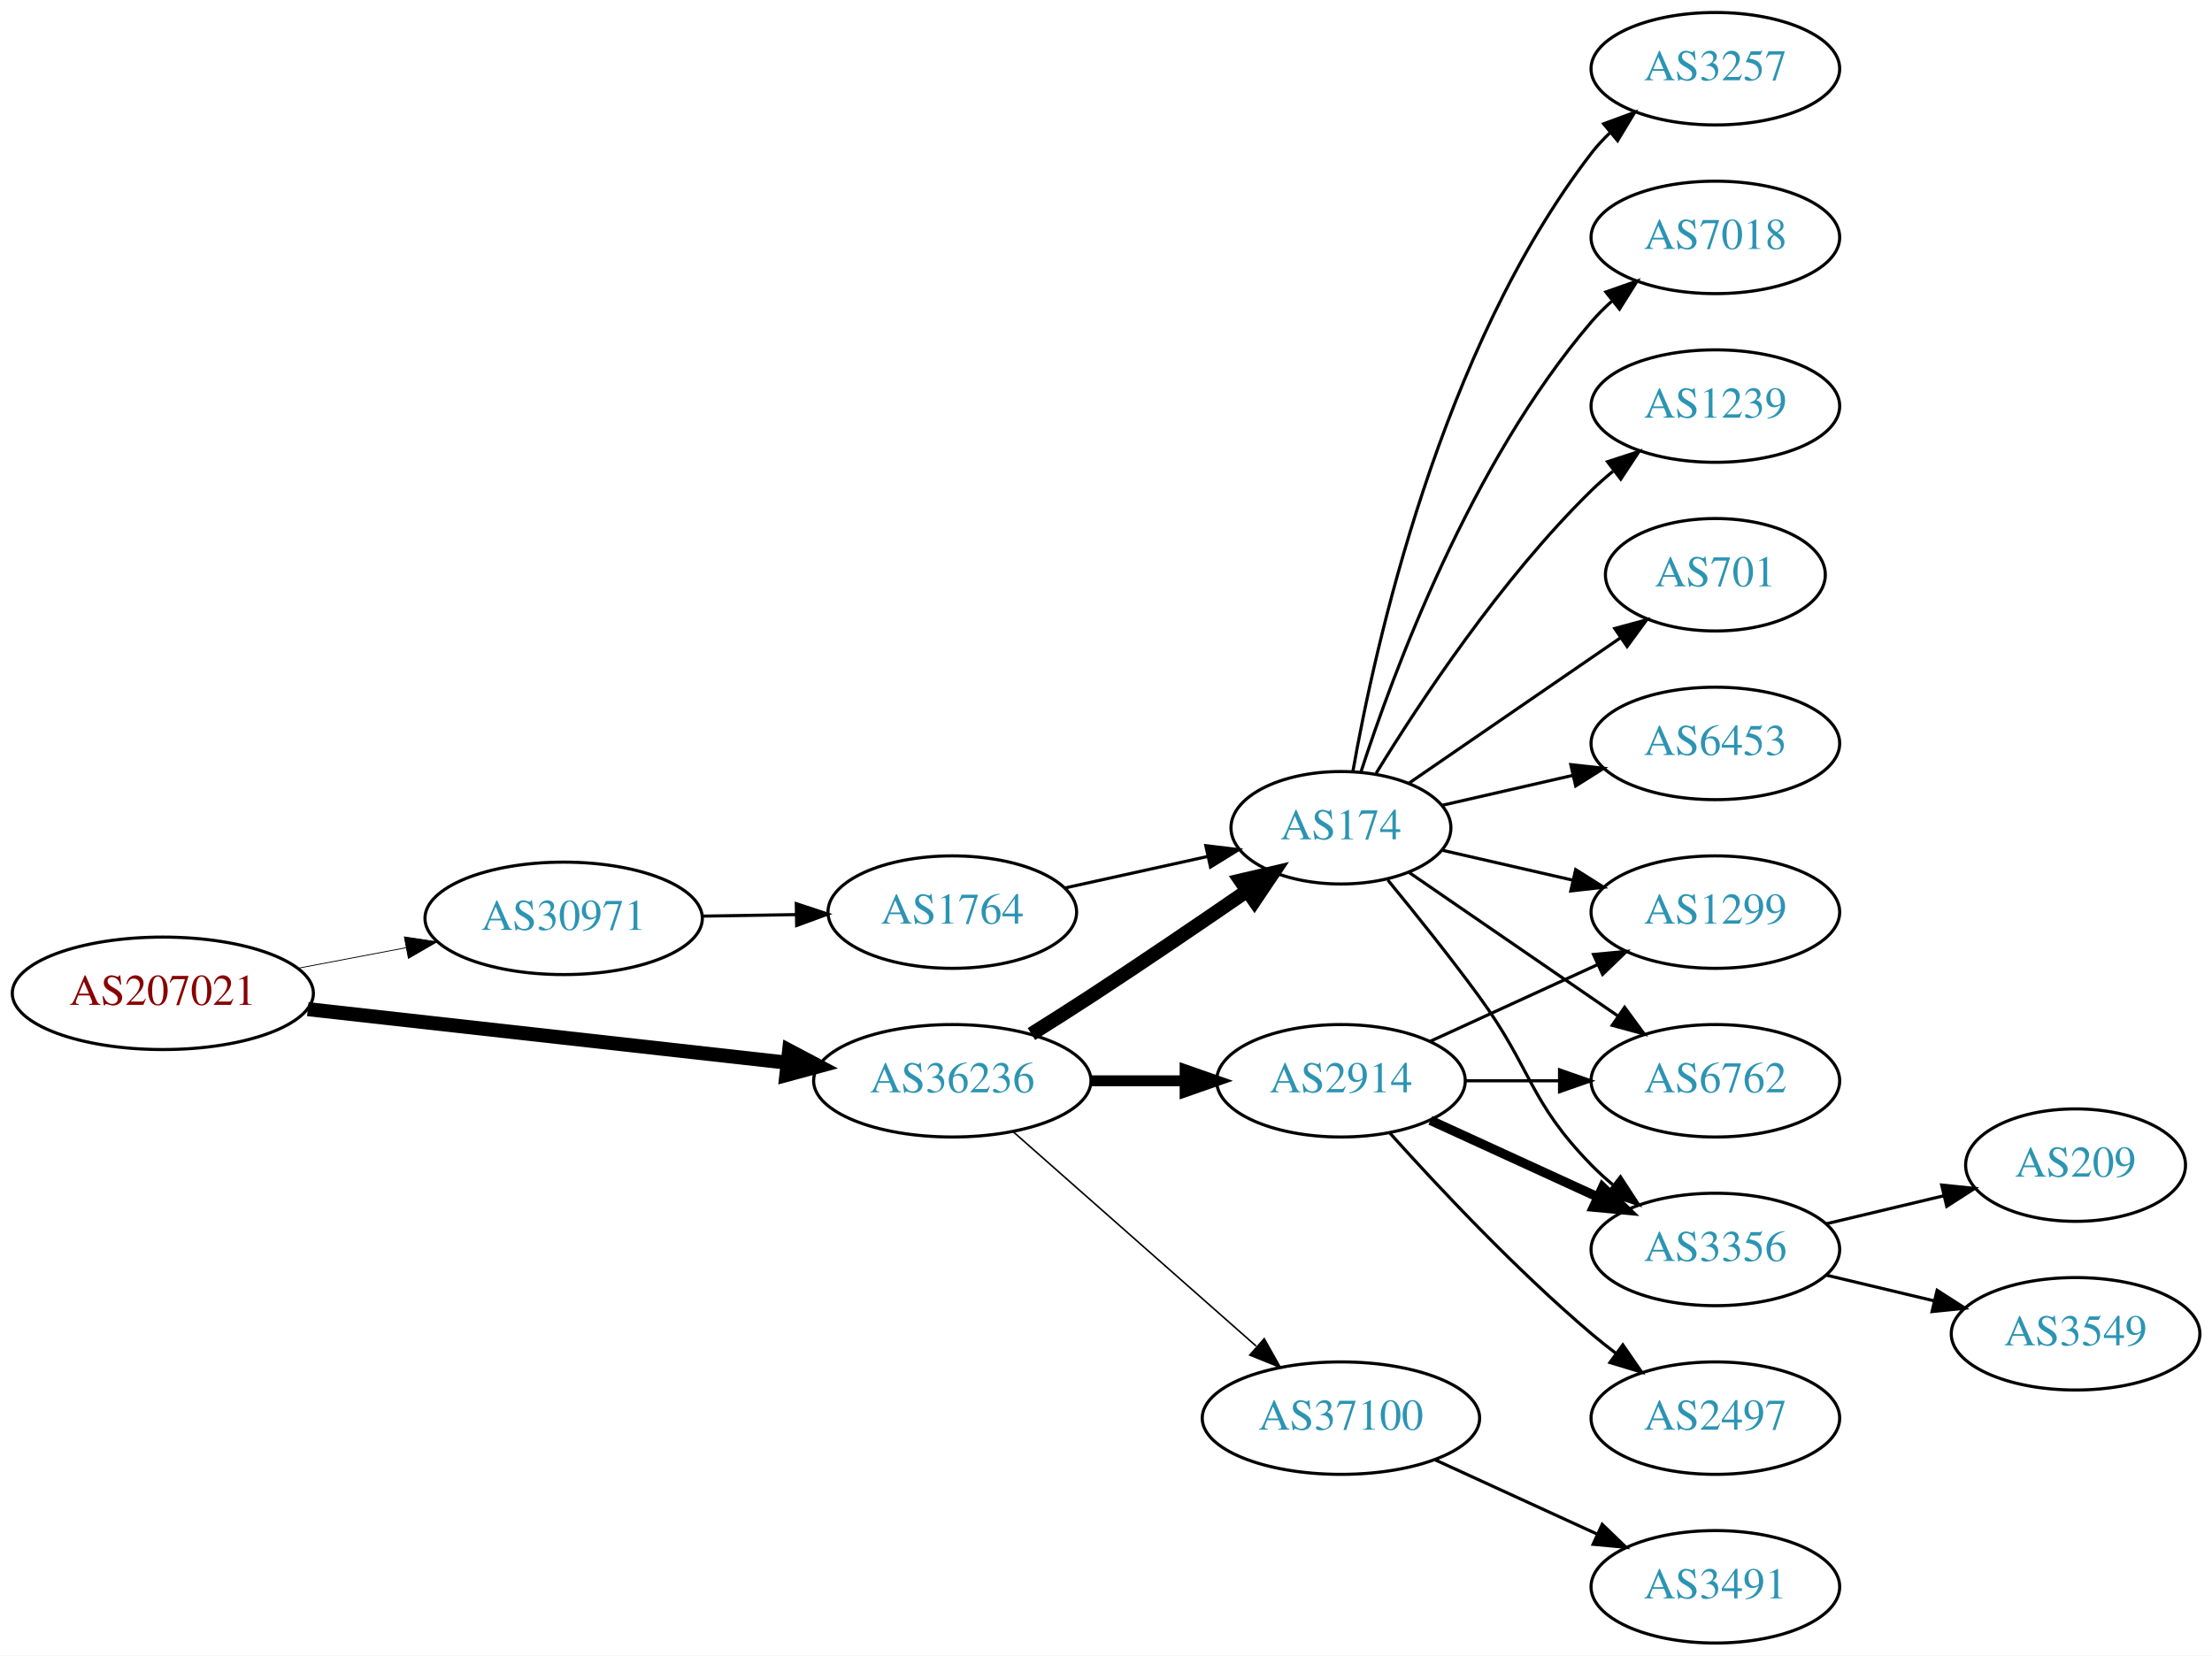
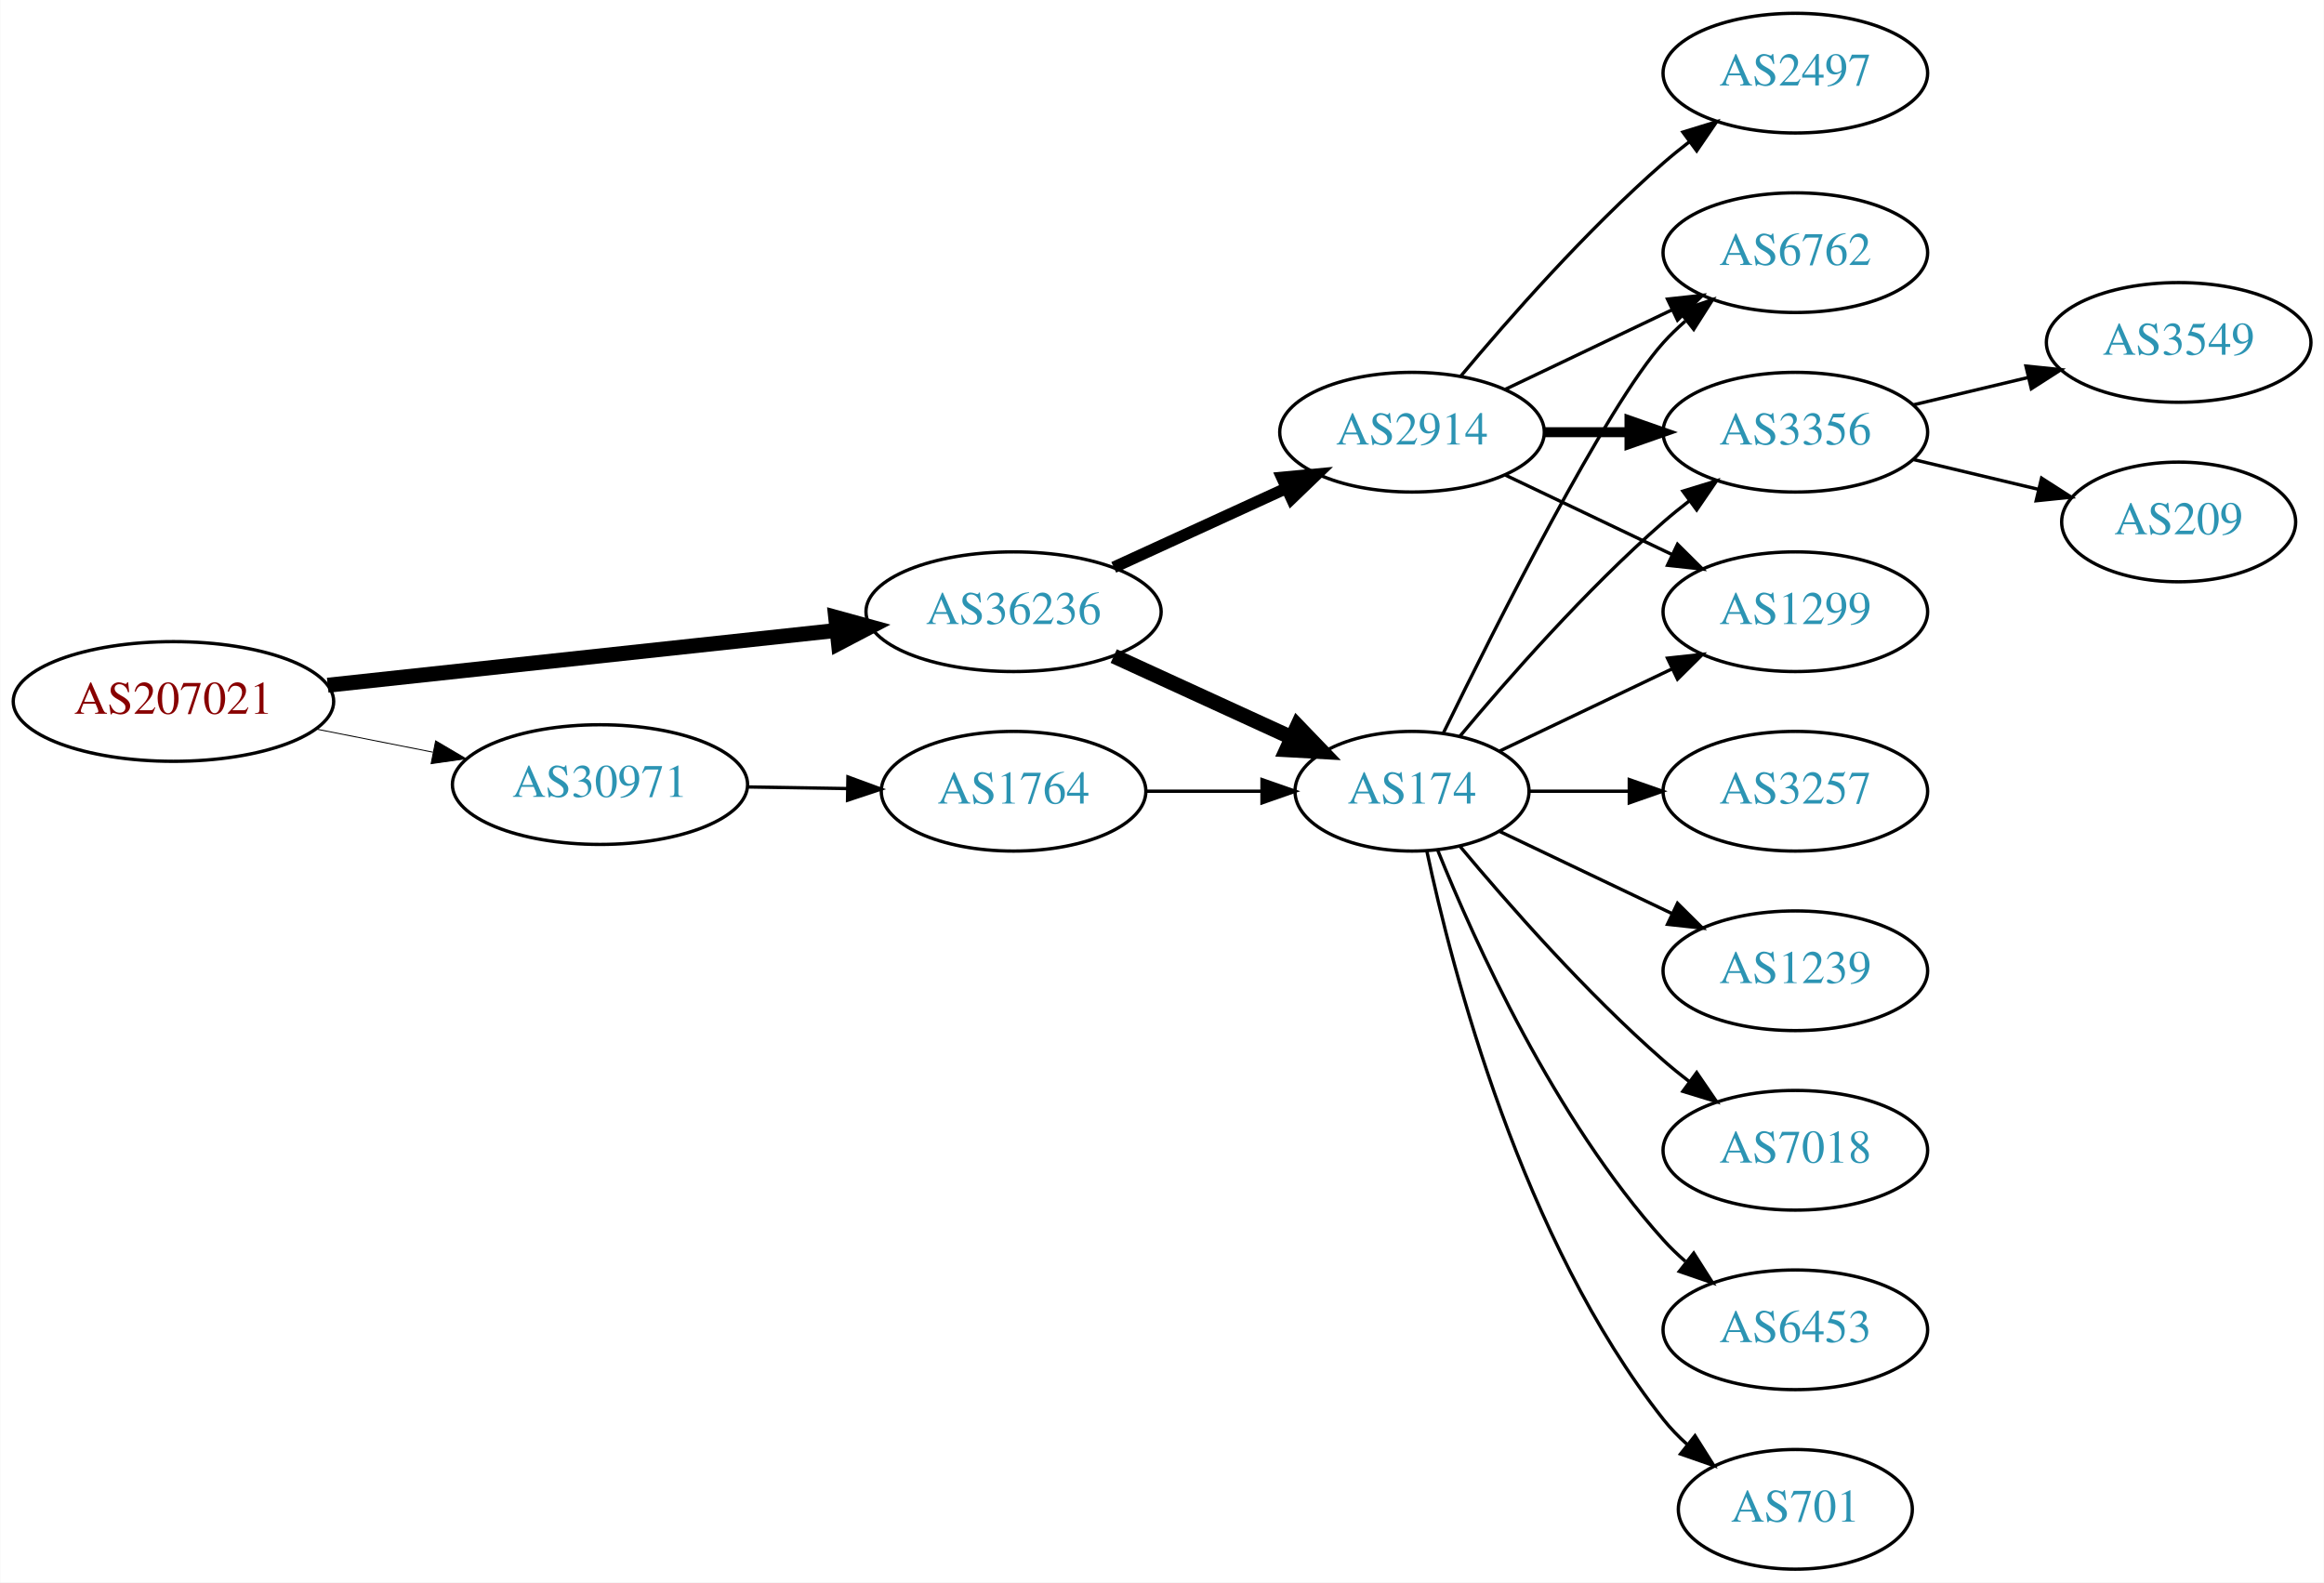
- <svg xmlns="http://www.w3.org/2000/svg" xmlns:xlink="http://www.w3.org/1999/xlink" width="708pt" height="530pt" viewBox="0.00 0.00 707.95 530.00">
-   <g id="graph0" class="graph" transform="scale(1 1) rotate(0) translate(4 526)">
-     <polygon fill="white" stroke="none" points="-4,4 -4,-526 703.954,-526 703.954,4 -4,4" />
+ <svg xmlns="http://www.w3.org/2000/svg" xmlns:xlink="http://www.w3.org/1999/xlink" width="699pt" height="476pt" viewBox="0.00 0.00 698.85 476.00">
+   <g id="graph0" class="graph" transform="scale(1 1) rotate(0) translate(4 472)">
+     <polygon fill="white" stroke="none" points="-4,4 -4,-472 694.855,-472 694.855,4 -4,4" />
    <g id="node1" class="node">
      <g id="a_node1">
        <a xlink:href="/asn/207021" xlink:title="AS207021 ~ ipcom GmbH [AT]">
-           <ellipse fill="#ffffff" stroke="black" cx="48.096" cy="-208" rx="48.192" ry="18" />
-           <text text-anchor="middle" x="48.096" y="-204.3" font-family="Times,serif" font-size="14.00" fill="#880000">AS207021</text>
+           <ellipse fill="#ffffff" stroke="black" cx="48.096" cy="-261" rx="48.192" ry="18" />
+           <text text-anchor="middle" x="48.096" y="-257.3" font-family="Times,serif" font-size="14.00" fill="#880000">AS207021</text>
        </a>
      </g>
    </g>
    <g id="node2" class="node">
      <g id="a_node2">
        <a xlink:href="/asn/30971" xlink:title="AS30971 ~ Jakob-Haringer-Strasse 8 [AT]">
-           <ellipse fill="#ffffff" stroke="black" cx="176.388" cy="-232" rx="44.393" ry="18" />
-           <text text-anchor="middle" x="176.388" y="-228.3" font-family="Times,serif" font-size="14.00" fill="#2c94b3">AS30971</text>
+           <ellipse fill="#ffffff" stroke="black" cx="176.388" cy="-236" rx="44.393" ry="18" />
+           <text text-anchor="middle" x="176.388" y="-232.3" font-family="Times,serif" font-size="14.00" fill="#2c94b3">AS30971</text>
        </a>
      </g>
    </g>
    <g id="edge1" class="edge">
-       <path fill="none" stroke="black" stroke-width="0.265" d="M91.5,-216.058C102.585,-218.165 114.629,-220.454 126.041,-222.622" />
-       <polygon fill="black" stroke="black" stroke-width="0.265" points="125.389,-226.061 135.866,-224.49 126.696,-219.184 125.389,-226.061" />
+       <path fill="none" stroke="black" stroke-width="0.281" d="M91.149,-252.675C102.36,-250.456 114.572,-248.039 126.131,-245.75" />
+       <polygon fill="black" stroke="black" stroke-width="0.281" points="126.95,-249.156 136.08,-243.781 125.59,-242.29 126.95,-249.156" />
    </g>
    <g id="node3" class="node">
      <g id="a_node3">
        <a xlink:href="/asn/36236" xlink:title="AS36236 ~ NetActuate, Inc [US]">
-           <ellipse fill="#ffffff" stroke="black" cx="300.78" cy="-180" rx="44.393" ry="18" />
-           <text text-anchor="middle" x="300.78" y="-176.3" font-family="Times,serif" font-size="14.00" fill="#2c94b3">AS36236</text>
+           <ellipse fill="#ffffff" stroke="black" cx="300.78" cy="-288" rx="44.393" ry="18" />
+           <text text-anchor="middle" x="300.78" y="-284.3" font-family="Times,serif" font-size="14.00" fill="#2c94b3">AS36236</text>
        </a>
      </g>
    </g>
    <g id="edge2" class="edge">
-       <path fill="none" stroke="black" stroke-width="4.5" d="M94.493,-202.929C137.689,-198.105 202.627,-190.851 247.86,-185.799" />
-       <polygon fill="black" stroke="black" stroke-width="4.5" points="248.551,-189.684 258.052,-184.661 247.677,-181.858 248.551,-189.684" />
+       <path fill="none" stroke="black" stroke-width="4.5" d="M94.493,-265.889C137.558,-270.528 202.233,-277.494 247.448,-282.364" />
+       <polygon fill="black" stroke="black" stroke-width="4.5" points="247.277,-286.305 257.641,-283.461 248.12,-278.476 247.277,-286.305" />
    </g>
    <g id="node4" class="node">
      <g id="a_node4">
        <a xlink:href="/asn/1764" xlink:title="AS1764 ~ NEXTLAYER-AS [AT]">
          <ellipse fill="#ffffff" stroke="black" cx="300.78" cy="-234" rx="39.794" ry="18" />
          <text text-anchor="middle" x="300.78" y="-230.3" font-family="Times,serif" font-size="14.00" fill="#2c94b3">AS1764</text>
        </a>
      </g>
    </g>
    <g id="edge3" class="edge">
-       <path fill="none" stroke="black" d="M220.883,-232.711C230.572,-232.869 240.909,-233.038 250.802,-233.2" />
-       <polygon fill="black" stroke="black" points="250.848,-236.701 260.904,-233.365 250.963,-229.702 250.848,-236.701" />
+       <path fill="none" stroke="black" d="M220.883,-235.289C230.572,-235.131 240.909,-234.962 250.802,-234.8" />
+       <polygon fill="black" stroke="black" points="250.963,-238.298 260.904,-234.635 250.848,-231.299 250.963,-238.298" />
    </g>
    <g id="node5" class="node">
      <g id="a_node5">
        <a xlink:href="/asn/174" xlink:title="AS174 ~ Cogent Communications [US]">
-           <ellipse fill="#ffffff" stroke="black" cx="425.172" cy="-261" rx="35.194" ry="18" />
-           <text text-anchor="middle" x="425.172" y="-257.3" font-family="Times,serif" font-size="14.00" fill="#2c94b3">AS174</text>
-         </a>
-       </g>
-     </g>
-     <g id="edge7" class="edge">
-       <path fill="none" stroke="black" stroke-width="4.5" d="M326.104,-194.968C332.29,-198.839 338.904,-203.035 344.976,-207 361.748,-217.954 380.257,-230.546 395.162,-240.813" />
-       <polygon fill="black" stroke="black" stroke-width="4.5" points="393.015,-244.116 403.481,-246.56 397.491,-237.637 393.015,-244.116" />
+           <ellipse fill="#ffffff" stroke="black" cx="420.622" cy="-234" rx="35.194" ry="18" />
+           <text text-anchor="middle" x="420.622" y="-230.3" font-family="Times,serif" font-size="14.00" fill="#2c94b3">AS174</text>
+         </a>
+       </g>
+     </g>
+     <g id="edge6" class="edge">
+       <path fill="none" stroke="black" stroke-width="4.5" d="M330.909,-274.652C347.127,-267.22 367.43,-257.917 384.519,-250.086" />
+       <polygon fill="black" stroke="black" stroke-width="4.5" points="386.185,-253.653 393.636,-245.908 382.905,-246.494 386.185,-253.653" />
    </g>
    <g id="node6" class="node">
      <g id="a_node6">
        <a xlink:href="/asn/2914" xlink:title="AS2914 ~ NTT America, Inc. [US]">
-           <ellipse fill="#ffffff" stroke="black" cx="425.172" cy="-180" rx="39.794" ry="18" />
-           <text text-anchor="middle" x="425.172" y="-176.3" font-family="Times,serif" font-size="14.00" fill="#2c94b3">AS2914</text>
+           <ellipse fill="#ffffff" stroke="black" cx="420.622" cy="-342" rx="39.794" ry="18" />
+           <text text-anchor="middle" x="420.622" y="-338.3" font-family="Times,serif" font-size="14.00" fill="#2c94b3">AS2914</text>
        </a>
      </g>
    </g>
    <g id="edge5" class="edge">
-       <path fill="none" stroke="black" stroke-width="3.5" d="M345.275,-180C354.964,-180 365.301,-180 375.194,-180" />
-       <polygon fill="black" stroke="black" stroke-width="3.5" points="375.296,-183.5 385.296,-180 375.296,-176.5 375.296,-183.5" />
+       <path fill="none" stroke="black" stroke-width="3.5" d="M330.909,-301.348C346.521,-308.502 365.918,-317.391 382.59,-325.03" />
+       <polygon fill="black" stroke="black" stroke-width="3.5" points="381.493,-328.378 392.042,-329.362 384.409,-322.014 381.493,-328.378" />
+     </g>
+     <g id="edge4" class="edge">
+       <path fill="none" stroke="black" d="M340.692,-234C351.779,-234 363.939,-234 375.321,-234" />
+       <polygon fill="black" stroke="black" points="375.503,-237.5 385.503,-234 375.503,-230.5 375.503,-237.5" />
    </g>
    <g id="node7" class="node">
      <g id="a_node7">
-         <a xlink:href="/asn/37100" xlink:title="AS37100 ~ SEACOM Limited [MU]">
-           <ellipse fill="#ffffff" stroke="black" cx="425.172" cy="-72" rx="44.393" ry="18" />
-           <text text-anchor="middle" x="425.172" y="-68.3" font-family="Times,serif" font-size="14.00" fill="#2c94b3">AS37100</text>
-         </a>
-       </g>
-     </g>
-     <g id="edge6" class="edge">
-       <path fill="none" stroke="black" stroke-width="0.5" d="M320.368,-163.597C341.066,-145.333 374.673,-115.678 398.018,-95.079" />
-       <polygon fill="black" stroke="black" stroke-width="0.5" points="400.627,-97.444 405.809,-88.203 395.995,-92.195 400.627,-97.444" />
-     </g>
-     <g id="edge4" class="edge">
-       <path fill="none" stroke="black" d="M336.852,-241.737C351.086,-244.877 367.641,-248.529 382.485,-251.804" />
-       <polygon fill="black" stroke="black" points="381.92,-255.263 392.439,-254 383.428,-248.428 381.92,-255.263" />
-     </g>
-     <g id="node9" class="node">
-       <g id="a_node9">
+         <a xlink:href="/asn/6762" xlink:title="AS6762 ~ TELECOM ITALIA SPARKLE S.p.A. [IT]">
+           <ellipse fill="#ffffff" stroke="black" cx="535.915" cy="-396" rx="39.794" ry="18" />
+           <text text-anchor="middle" x="535.915" y="-392.3" font-family="Times,serif" font-size="14.00" fill="#2c94b3">AS6762</text>
+         </a>
+       </g>
+     </g>
+     <g id="edge13" class="edge">
+       <path fill="none" stroke="black" d="M430.06,-251.511C445.678,-283.509 479.065,-349.893 496.269,-369 498.271,-371.224 500.49,-373.363 502.822,-375.397" />
+       <polygon fill="black" stroke="black" points="501.021,-378.433 511.041,-381.873 505.353,-372.935 501.021,-378.433" />
+     </g>
+     <g id="node8" class="node">
+       <g id="a_node8">
        <a xlink:href="/asn/3356" xlink:title="AS3356 ~ Level 3 Parent, LLC [US]">
-           <ellipse fill="#ffffff" stroke="black" cx="545.014" cy="-126" rx="39.794" ry="18" />
-           <text text-anchor="middle" x="545.014" y="-122.3" font-family="Times,serif" font-size="14.00" fill="#2c94b3">AS3356</text>
-         </a>
-       </g>
-     </g>
-     <g id="edge14" class="edge">
-       <path fill="none" stroke="black" d="M440.174,-244.269C448.822,-233.75 460.014,-219.792 469.368,-207 486.393,-183.716 485.195,-173.617 505.368,-153 507.461,-150.861 509.744,-148.782 512.121,-146.79" />
-       <polygon fill="black" stroke="black" points="514.639,-149.268 520.42,-140.389 510.364,-143.725 514.639,-149.268" />
+           <ellipse fill="#ffffff" stroke="black" cx="535.915" cy="-342" rx="39.794" ry="18" />
+           <text text-anchor="middle" x="535.915" y="-338.3" font-family="Times,serif" font-size="14.00" fill="#2c94b3">AS3356</text>
+         </a>
+       </g>
+     </g>
+     <g id="edge16" class="edge">
+       <path fill="none" stroke="black" d="M434.987,-250.499C449.242,-267.596 472.937,-294.619 496.269,-315 498.734,-317.154 501.373,-319.294 504.07,-321.372" />
+       <polygon fill="black" stroke="black" points="502.095,-324.264 512.225,-327.37 506.244,-318.625 502.095,-324.264" />
    </g>
    <g id="node10" class="node">
      <g id="a_node10">
        <a xlink:href="/asn/1299" xlink:title="AS1299 ~ Telia Carrier [EU]">
-           <ellipse fill="#ffffff" stroke="black" cx="545.014" cy="-234" rx="39.794" ry="18" />
-           <text text-anchor="middle" x="545.014" y="-230.3" font-family="Times,serif" font-size="14.00" fill="#2c94b3">AS1299</text>
-         </a>
-       </g>
-     </g>
-     <g id="edge19" class="edge">
-       <path fill="none" stroke="black" d="M457.442,-253.835C470.281,-250.894 485.386,-247.433 499.353,-244.233" />
-       <polygon fill="black" stroke="black" points="500.308,-247.605 509.274,-241.96 498.745,-240.781 500.308,-247.605" />
+           <ellipse fill="#ffffff" stroke="black" cx="535.915" cy="-288" rx="39.794" ry="18" />
+           <text text-anchor="middle" x="535.915" y="-284.3" font-family="Times,serif" font-size="14.00" fill="#2c94b3">AS1299</text>
+         </a>
+       </g>
+     </g>
+     <g id="edge12" class="edge">
+       <path fill="none" stroke="black" d="M447.047,-246.119C462.35,-253.413 482.074,-262.814 498.955,-270.86" />
+       <polygon fill="black" stroke="black" points="497.463,-274.026 507.996,-275.169 500.475,-267.707 497.463,-274.026" />
    </g>
    <g id="node11" class="node">
      <g id="a_node11">
-         <a xlink:href="/asn/6762" xlink:title="AS6762 ~ TELECOM ITALIA SPARKLE S.p.A. [IT]">
-           <ellipse fill="#ffffff" stroke="black" cx="545.014" cy="-180" rx="39.794" ry="18" />
-           <text text-anchor="middle" x="545.014" y="-176.3" font-family="Times,serif" font-size="14.00" fill="#2c94b3">AS6762</text>
-         </a>
-       </g>
-     </g>
-     <g id="edge16" class="edge">
-       <path fill="none" stroke="black" d="M446.968,-246.705C465.552,-233.932 493.003,-215.063 513.971,-200.651" />
-       <polygon fill="black" stroke="black" points="515.97,-203.524 522.229,-194.975 512.005,-197.755 515.97,-203.524" />
+         <a xlink:href="/asn/7018" xlink:title="AS7018 ~ AT&amp;T Services, Inc. [US]">
+           <ellipse fill="#ffffff" stroke="black" cx="535.915" cy="-126" rx="39.794" ry="18" />
+           <text text-anchor="middle" x="535.915" y="-122.3" font-family="Times,serif" font-size="14.00" fill="#2c94b3">AS7018</text>
+         </a>
+       </g>
+     </g>
+     <g id="edge11" class="edge">
+       <path fill="none" stroke="black" d="M434.987,-217.501C449.242,-200.404 472.937,-173.381 496.269,-153 498.734,-150.846 501.373,-148.706 504.07,-146.628" />
+       <polygon fill="black" stroke="black" points="506.244,-149.375 512.225,-140.63 502.095,-143.736 506.244,-149.375" />
+     </g>
+     <g id="node12" class="node">
+       <g id="a_node12">
+         <a xlink:href="/asn/6453" xlink:title="AS6453 ~ TATA COMMUNICATIONS (AMERICA) INC [US]">
+           <ellipse fill="#ffffff" stroke="black" cx="535.915" cy="-72" rx="39.794" ry="18" />
+           <text text-anchor="middle" x="535.915" y="-68.3" font-family="Times,serif" font-size="14.00" fill="#2c94b3">AS6453</text>
+         </a>
+       </g>
+     </g>
+     <g id="edge14" class="edge">
+       <path fill="none" stroke="black" d="M428.37,-216.213C439.421,-188.757 463.474,-135.422 496.269,-99 498.271,-96.776 500.49,-94.637 502.822,-92.603" />
+       <polygon fill="black" stroke="black" points="505.353,-95.065 511.041,-86.127 501.021,-89.567 505.353,-95.065" />
    </g>
    <g id="node13" class="node">
      <g id="a_node13">
-         <a xlink:href="/asn/3257" xlink:title="AS3257 ~ GTT [DE]">
-           <ellipse fill="#ffffff" stroke="black" cx="545.014" cy="-504" rx="39.794" ry="18" />
-           <text text-anchor="middle" x="545.014" y="-500.3" font-family="Times,serif" font-size="14.00" fill="#2c94b3">AS3257</text>
-         </a>
-       </g>
-     </g>
-     <g id="edge13" class="edge">
-       <path fill="none" stroke="black" d="M428.99,-278.99C435.918,-318.435 456.874,-414.025 505.368,-477 507.147,-479.31 509.179,-481.5 511.36,-483.559" />
-       <polygon fill="black" stroke="black" points="509.256,-486.361 519.193,-490.036 513.716,-480.966 509.256,-486.361" />
+         <a xlink:href="/asn/701" xlink:title="AS701 ~ UUNET [US]">
+           <ellipse fill="#ffffff" stroke="black" cx="535.915" cy="-18" rx="35.194" ry="18" />
+           <text text-anchor="middle" x="535.915" y="-14.3" font-family="Times,serif" font-size="14.00" fill="#2c94b3">AS701</text>
+         </a>
+       </g>
+     </g>
+     <g id="edge15" class="edge">
+       <path fill="none" stroke="black" d="M425.054,-216.116C432.636,-180.387 453.626,-98.983 496.269,-45 498.349,-42.367 500.754,-39.884 503.327,-37.572" />
+       <polygon fill="black" stroke="black" points="505.738,-40.127 511.39,-31.165 501.383,-34.646 505.738,-40.127" />
    </g>
    <g id="node14" class="node">
      <g id="a_node14">
-         <a xlink:href="/asn/7018" xlink:title="AS7018 ~ AT&amp;T Services, Inc. [US]">
-           <ellipse fill="#ffffff" stroke="black" cx="545.014" cy="-450" rx="39.794" ry="18" />
-           <text text-anchor="middle" x="545.014" y="-446.3" font-family="Times,serif" font-size="14.00" fill="#2c94b3">AS7018</text>
-         </a>
-       </g>
-     </g>
-     <g id="edge15" class="edge">
-       <path fill="none" stroke="black" d="M431.538,-278.74C441.802,-310.461 466.694,-377.808 505.368,-423 507.314,-425.274 509.492,-427.449 511.797,-429.507" />
-       <polygon fill="black" stroke="black" points="509.966,-432.524 519.965,-436.027 514.333,-427.053 509.966,-432.524" />
+         <a xlink:href="/asn/3257" xlink:title="AS3257 ~ GTT [DE]">
+           <ellipse fill="#ffffff" stroke="black" cx="535.915" cy="-234" rx="39.794" ry="18" />
+           <text text-anchor="middle" x="535.915" y="-230.3" font-family="Times,serif" font-size="14.00" fill="#2c94b3">AS3257</text>
+         </a>
+       </g>
+     </g>
+     <g id="edge17" class="edge">
+       <path fill="none" stroke="black" d="M455.921,-234C465.299,-234 475.649,-234 485.683,-234" />
+       <polygon fill="black" stroke="black" points="485.972,-237.5 495.972,-234 485.972,-230.5 485.972,-237.5" />
    </g>
    <g id="node15" class="node">
      <g id="a_node15">
        <a xlink:href="/asn/1239" xlink:title="AS1239 ~ Sprint [US]">
-           <ellipse fill="#ffffff" stroke="black" cx="545.014" cy="-396" rx="39.794" ry="18" />
-           <text text-anchor="middle" x="545.014" y="-392.3" font-family="Times,serif" font-size="14.00" fill="#2c94b3">AS1239</text>
-         </a>
-       </g>
-     </g>
-     <g id="edge17" class="edge">
-       <path fill="none" stroke="black" d="M436.437,-278.44C450.246,-300.991 476.435,-340.722 505.368,-369 507.508,-371.092 509.825,-373.137 512.225,-375.106" />
-       <polygon fill="black" stroke="black" points="510.492,-378.185 520.567,-381.464 514.736,-372.618 510.492,-378.185" />
+           <ellipse fill="#ffffff" stroke="black" cx="535.915" cy="-180" rx="39.794" ry="18" />
+           <text text-anchor="middle" x="535.915" y="-176.3" font-family="Times,serif" font-size="14.00" fill="#2c94b3">AS1239</text>
+         </a>
+       </g>
+     </g>
+     <g id="edge18" class="edge">
+       <path fill="none" stroke="black" d="M447.047,-221.881C462.35,-214.587 482.074,-205.186 498.955,-197.14" />
+       <polygon fill="black" stroke="black" points="500.475,-200.293 507.996,-192.831 497.463,-193.974 500.475,-200.293" />
+     </g>
+     <g id="edge7" class="edge">
+       <path fill="none" stroke="black" d="M448.759,-354.934C463.753,-362.081 482.574,-371.052 498.797,-378.785" />
+       <polygon fill="black" stroke="black" points="497.467,-382.028 508,-383.171 500.479,-375.709 497.467,-382.028" />
+     </g>
+     <g id="edge8" class="edge">
+       <path fill="none" stroke="black" stroke-width="3" d="M460.294,-342C468.497,-342 477.261,-342 485.794,-342" />
+       <polygon fill="black" stroke="black" stroke-width="3" points="486.033,-345.5 496.033,-342 486.033,-338.5 486.033,-345.5" />
+     </g>
+     <g id="node9" class="node">
+       <g id="a_node9">
+         <a xlink:href="/asn/2497" xlink:title="AS2497 ~ Internet Initiative Japan Inc. [JP]">
+           <ellipse fill="#ffffff" stroke="black" cx="535.915" cy="-450" rx="39.794" ry="18" />
+           <text text-anchor="middle" x="535.915" y="-446.3" font-family="Times,serif" font-size="14.00" fill="#2c94b3">AS2497</text>
+         </a>
+       </g>
+     </g>
+     <g id="edge9" class="edge">
+       <path fill="none" stroke="black" d="M435.252,-358.817C449.535,-375.929 473.081,-402.745 496.269,-423 498.734,-425.154 501.373,-427.294 504.07,-429.372" />
+       <polygon fill="black" stroke="black" points="502.095,-432.264 512.225,-435.37 506.244,-426.625 502.095,-432.264" />
+     </g>
+     <g id="edge10" class="edge">
+       <path fill="none" stroke="black" d="M448.759,-329.066C463.753,-321.919 482.574,-312.948 498.797,-305.215" />
+       <polygon fill="black" stroke="black" points="500.479,-308.291 508,-300.829 497.467,-301.972 500.479,-308.291" />
    </g>
    <g id="node16" class="node">
      <g id="a_node16">
-         <a xlink:href="/asn/701" xlink:title="AS701 ~ UUNET [US]">
-           <ellipse fill="#ffffff" stroke="black" cx="545.014" cy="-342" rx="35.194" ry="18" />
-           <text text-anchor="middle" x="545.014" y="-338.3" font-family="Times,serif" font-size="14.00" fill="#2c94b3">AS701</text>
-         </a>
-       </g>
-     </g>
-     <g id="edge18" class="edge">
-       <path fill="none" stroke="black" d="M446.968,-275.295C465.784,-288.228 493.69,-307.409 514.754,-321.888" />
-       <polygon fill="black" stroke="black" points="512.806,-324.796 523.029,-327.576 516.771,-319.027 512.806,-324.796" />
+         <a xlink:href="/asn/3549" xlink:title="AS3549 ~ Level 3 Parent, LLC [US]">
+           <ellipse fill="#ffffff" stroke="black" cx="651.208" cy="-369" rx="39.794" ry="18" />
+           <text text-anchor="middle" x="651.208" y="-365.3" font-family="Times,serif" font-size="14.00" fill="#2c94b3">AS3549</text>
+         </a>
+       </g>
+     </g>
+     <g id="edge19" class="edge">
+       <path fill="none" stroke="black" d="M571.522,-350.248C582.394,-352.838 594.548,-355.735 605.991,-358.462" />
+       <polygon fill="black" stroke="black" points="605.274,-361.889 615.813,-360.803 606.897,-355.08 605.274,-361.889" />
    </g>
    <g id="node17" class="node">
      <g id="a_node17">
-         <a xlink:href="/asn/6453" xlink:title="AS6453 ~ TATA COMMUNICATIONS (AMERICA) INC [US]">
-           <ellipse fill="#ffffff" stroke="black" cx="545.014" cy="-288" rx="39.794" ry="18" />
-           <text text-anchor="middle" x="545.014" y="-284.3" font-family="Times,serif" font-size="14.00" fill="#2c94b3">AS6453</text>
+         <a xlink:href="/asn/209" xlink:title="AS209 ~ CenturyLink Communications, LLC [US]">
+           <ellipse fill="#ffffff" stroke="black" cx="651.208" cy="-315" rx="35.194" ry="18" />
+           <text text-anchor="middle" x="651.208" y="-311.3" font-family="Times,serif" font-size="14.00" fill="#2c94b3">AS209</text>
        </a>
      </g>
    </g>
    <g id="edge20" class="edge">
-       <path fill="none" stroke="black" d="M457.442,-268.165C470.281,-271.106 485.386,-274.567 499.353,-277.767" />
-       <polygon fill="black" stroke="black" points="498.745,-281.219 509.274,-280.04 500.308,-274.395 498.745,-281.219" />
-     </g>
-     <g id="node8" class="node">
-       <g id="a_node8">
-         <a xlink:href="/asn/2497" xlink:title="AS2497 ~ Internet Initiative Japan Inc. [JP]">
-           <ellipse fill="#ffffff" stroke="black" cx="545.014" cy="-72" rx="39.794" ry="18" />
-           <text text-anchor="middle" x="545.014" y="-68.3" font-family="Times,serif" font-size="14.00" fill="#2c94b3">AS2497</text>
-         </a>
-       </g>
-     </g>
-     <g id="edge8" class="edge">
-       <path fill="none" stroke="black" d="M440.818,-163.275C456.119,-146.235 481.216,-119.477 505.368,-99 507.865,-96.883 510.525,-94.768 513.237,-92.707" />
-       <polygon fill="black" stroke="black" points="515.403,-95.459 521.413,-86.734 511.274,-89.806 515.403,-95.459" />
-     </g>
-     <g id="edge9" class="edge">
-       <path fill="none" stroke="black" stroke-width="3" d="M453.801,-167.339C469.758,-160.027 490.028,-150.739 507.311,-142.819" />
-       <polygon fill="black" stroke="black" stroke-width="3" points="508.926,-145.929 516.559,-138.581 506.01,-139.565 508.926,-145.929" />
-     </g>
-     <g id="edge10" class="edge">
-       <path fill="none" stroke="black" d="M453.801,-192.661C469.758,-199.973 490.028,-209.261 507.311,-217.181" />
-       <polygon fill="black" stroke="black" points="506.01,-220.435 516.559,-221.419 508.926,-214.071 506.01,-220.435" />
-     </g>
-     <g id="edge11" class="edge">
-       <path fill="none" stroke="black" d="M465.085,-180C474.638,-180 484.987,-180 494.95,-180" />
-       <polygon fill="black" stroke="black" points="495.143,-183.5 505.143,-180 495.143,-176.5 495.143,-183.5" />
-     </g>
-     <g id="node12" class="node">
-       <g id="a_node12">
-         <a xlink:href="/asn/3491" xlink:title="AS3491 ~ PCCW Global, Inc. [US]">
-           <ellipse fill="#ffffff" stroke="black" cx="545.014" cy="-18" rx="39.794" ry="18" />
-           <text text-anchor="middle" x="545.014" y="-14.3" font-family="Times,serif" font-size="14.00" fill="#2c94b3">AS3491</text>
-         </a>
-       </g>
-     </g>
-     <g id="edge12" class="edge">
-       <path fill="none" stroke="black" d="M455.301,-58.652C470.913,-51.498 490.31,-42.609 506.982,-34.969" />
-       <polygon fill="black" stroke="black" points="508.801,-37.986 516.434,-30.638 505.885,-31.622 508.801,-37.986" />
-     </g>
-     <g id="node18" class="node">
-       <g id="a_node18">
-         <a xlink:href="/asn/209" xlink:title="AS209 ~ CenturyLink Communications, LLC [US]">
-           <ellipse fill="#ffffff" stroke="black" cx="660.307" cy="-153" rx="35.194" ry="18" />
-           <text text-anchor="middle" x="660.307" y="-149.3" font-family="Times,serif" font-size="14.00" fill="#2c94b3">AS209</text>
-         </a>
-       </g>
-     </g>
-     <g id="edge21" class="edge">
-       <path fill="none" stroke="black" d="M580.622,-134.248C592.416,-137.058 605.721,-140.229 617.988,-143.153" />
-       <polygon fill="black" stroke="black" points="617.454,-146.624 627.993,-145.537 619.077,-139.814 617.454,-146.624" />
-     </g>
-     <g id="node19" class="node">
-       <g id="a_node19">
-         <a xlink:href="/asn/3549" xlink:title="AS3549 ~ Level 3 Parent, LLC [US]">
-           <ellipse fill="#ffffff" stroke="black" cx="660.307" cy="-99" rx="39.794" ry="18" />
-           <text text-anchor="middle" x="660.307" y="-95.3" font-family="Times,serif" font-size="14.00" fill="#2c94b3">AS3549</text>
-         </a>
-       </g>
-     </g>
-     <g id="edge22" class="edge">
-       <path fill="none" stroke="black" d="M580.622,-117.752C591.493,-115.162 603.647,-112.265 615.09,-109.538" />
-       <polygon fill="black" stroke="black" points="615.996,-112.92 624.912,-107.197 614.373,-106.111 615.996,-112.92" />
+       <path fill="none" stroke="black" d="M571.522,-333.752C583.317,-330.942 596.622,-327.771 608.889,-324.847" />
+       <polygon fill="black" stroke="black" points="609.978,-328.186 618.894,-322.463 608.355,-321.376 609.978,-328.186" />
    </g>
  </g>
</svg>
